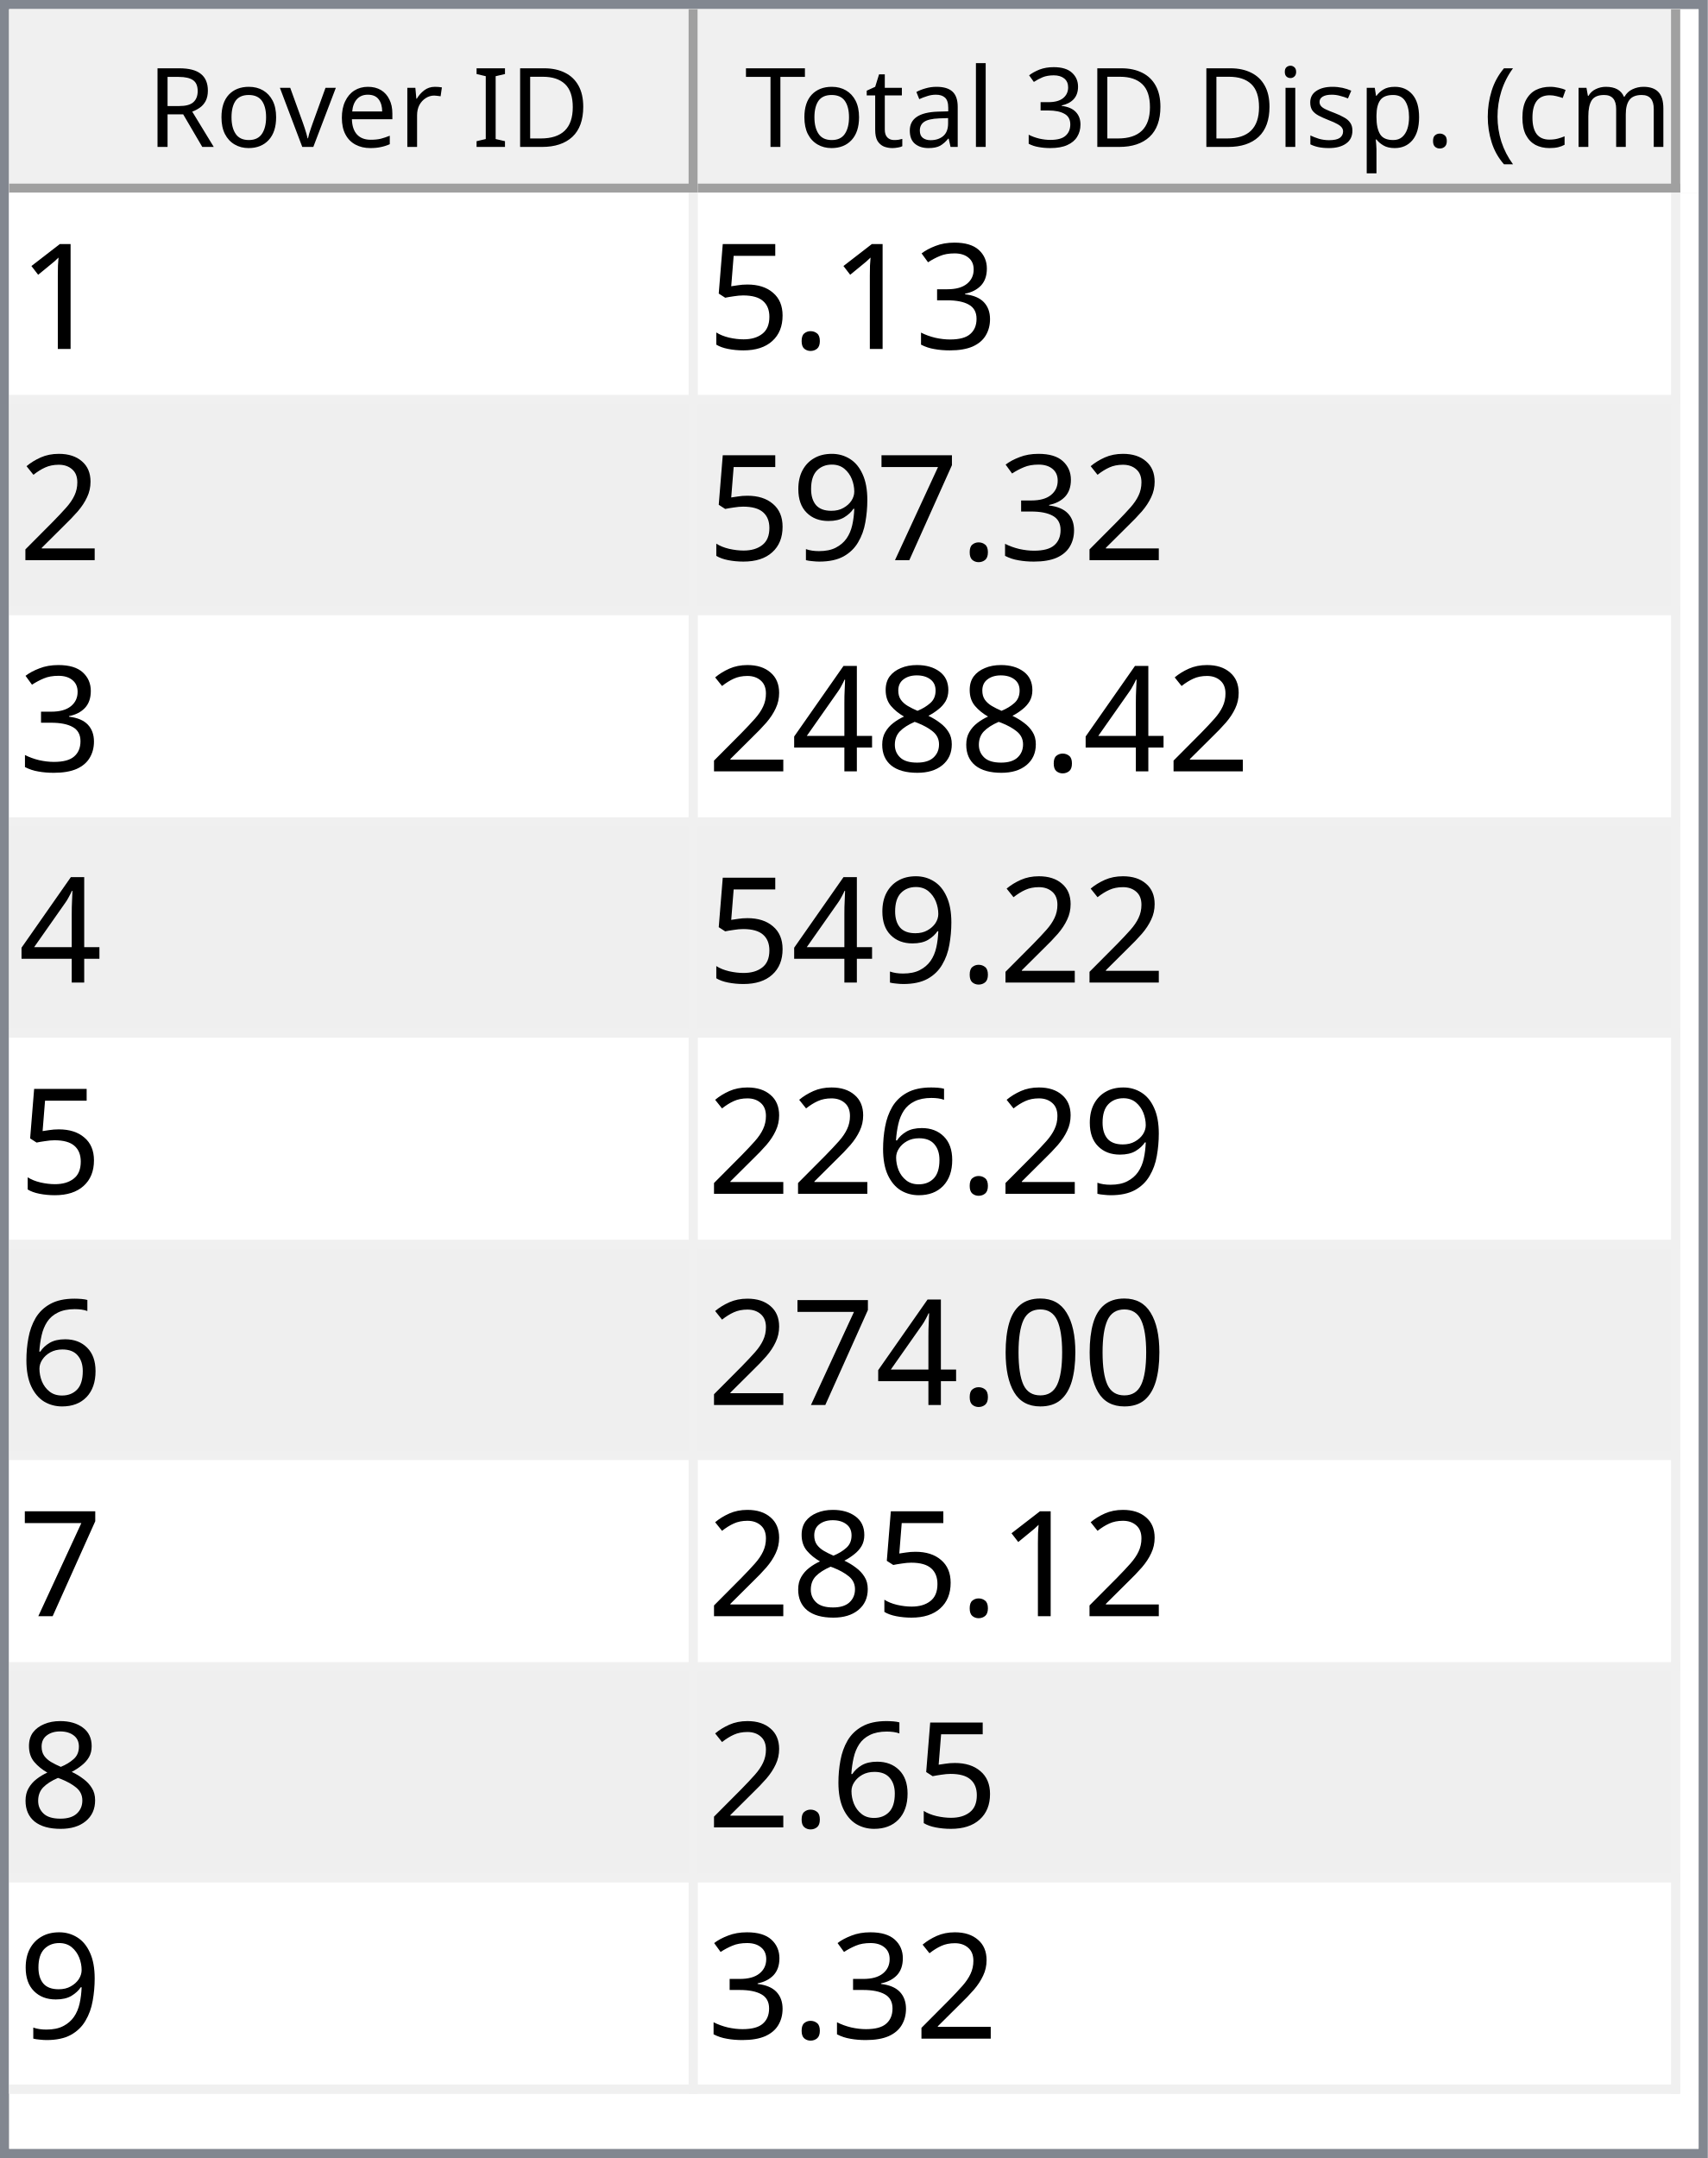
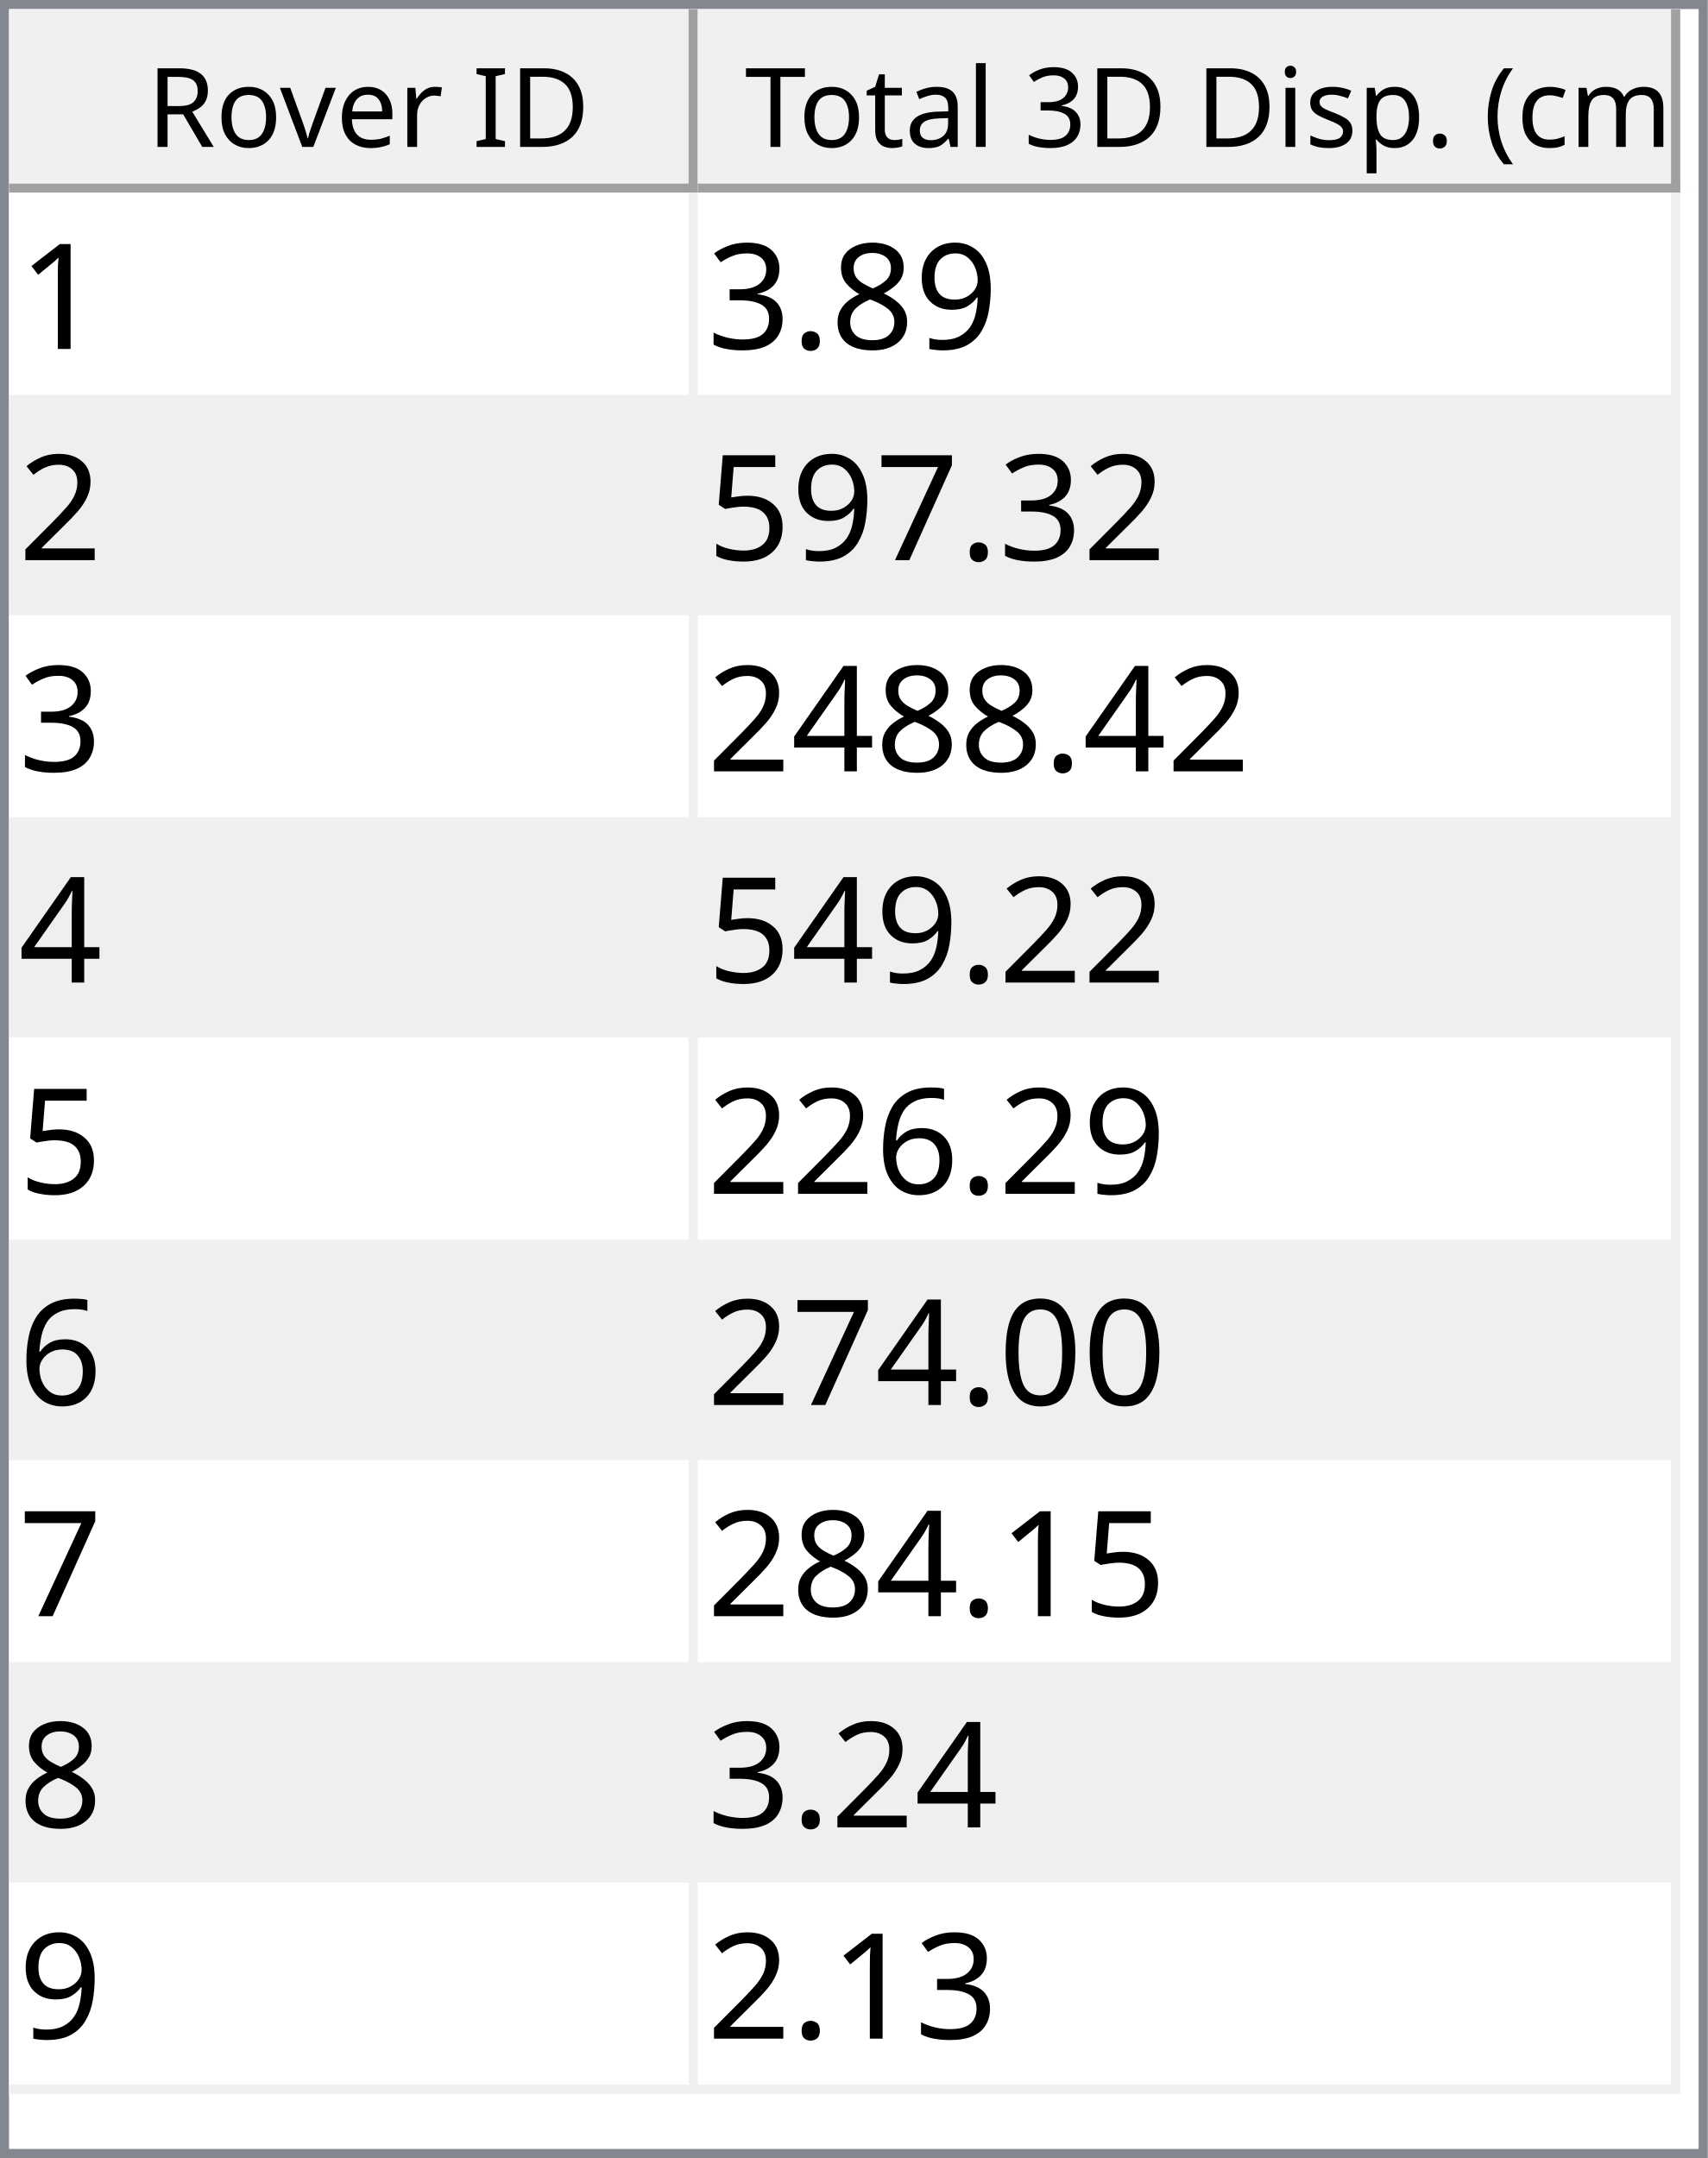
<svg xmlns="http://www.w3.org/2000/svg" style="fill-opacity:1; color-rendering:auto; color-interpolation:auto; text-rendering:auto; stroke:black; stroke-linecap:square; stroke-miterlimit:10; shape-rendering:auto; stroke-opacity:1; fill:black; stroke-dasharray:none; font-weight:normal; stroke-width:1; font-family:'Dialog'; font-style:normal; stroke-linejoin:miter; font-size:12px; stroke-dashoffset:0; image-rendering:auto;" width="186" height="235">
  <defs id="genericDefs" />
  <g>
    <defs id="defs1">
      <clipPath clipPathUnits="userSpaceOnUse" id="clipPath1">
        <path d="M0 0 L186 0 L186 235 L0 235 L0 0 Z" />
      </clipPath>
      <clipPath clipPathUnits="userSpaceOnUse" id="clipPath2">
        <path d="M0 0 L0 235 L186 235 L186 0 Z" />
      </clipPath>
      <clipPath clipPathUnits="userSpaceOnUse" id="clipPath3">
        <path d="M0 0 L0 20 L184 20 L184 0 Z" />
      </clipPath>
      <clipPath clipPathUnits="userSpaceOnUse" id="clipPath4">
        <path d="M0 0 L0 20 L75 20 L75 0 Z" />
      </clipPath>
      <clipPath clipPathUnits="userSpaceOnUse" id="clipPath5">
        <path d="M1 1 L1 19 L74 19 L74 1 Z" />
      </clipPath>
      <clipPath clipPathUnits="userSpaceOnUse" id="clipPath6">
        <path d="M0 0 L0 18 L73 18 L73 0 Z" />
      </clipPath>
      <clipPath clipPathUnits="userSpaceOnUse" id="clipPath7">
        <path d="M-0.5 -0.5 L-0.5 19.5 L74.5 19.5 L74.5 -0.5 Z" />
      </clipPath>
      <clipPath clipPathUnits="userSpaceOnUse" id="clipPath8">
        <path d="M0 0 L0 20 L107 20 L107 0 Z" />
      </clipPath>
      <clipPath clipPathUnits="userSpaceOnUse" id="clipPath9">
        <path d="M1 1 L1 19 L106 19 L106 1 Z" />
      </clipPath>
      <clipPath clipPathUnits="userSpaceOnUse" id="clipPath10">
        <path d="M0 0 L0 18 L105 18 L105 0 Z" />
      </clipPath>
      <clipPath clipPathUnits="userSpaceOnUse" id="clipPath11">
        <path d="M-0.5 -0.5 L-0.5 19.5 L106.5 19.5 L106.5 -0.5 Z" />
      </clipPath>
      <clipPath clipPathUnits="userSpaceOnUse" id="clipPath12">
        <path d="M0 0 L0 213 L184 213 L184 0 Z" />
      </clipPath>
      <clipPath clipPathUnits="userSpaceOnUse" id="clipPath13">
        <path d="M0 0 L0 207 L182 207 L182 0 Z" />
      </clipPath>
      <clipPath clipPathUnits="userSpaceOnUse" id="clipPath14">
        <path d="M-0.5 -0.5 L-0.5 206.5 L181.5 206.5 L181.5 -0.5 Z" />
      </clipPath>
      <clipPath clipPathUnits="userSpaceOnUse" id="clipPath15">
        <path d="M0 0 L0 22 L74 22 L74 0 Z" />
      </clipPath>
      <clipPath clipPathUnits="userSpaceOnUse" id="clipPath16">
        <path d="M0 0 L0 22 L106 22 L106 0 Z" />
      </clipPath>
      <font horiz-adv-x="64.551" id="font1">
        <font-face ascent="107.91" descent="25.098" units-per-em="100" style="font-style:normal; font-family:Segoe UI; font-weight:normal;" />
        <missing-glyph horiz-adv-x="64.551" d="M8.109 0 L8.109 68.266 L56.453 68.266 L56.453 0 L8.109 0 ZM15.328 7.234 L49.219 7.234 L49.219 61.031 L15.328 61.031 L15.328 7.234 Z" />
        <glyph unicode="D" horiz-adv-x="70.117" d="M9.188 0 L9.188 70.016 L28.516 70.016 Q65.531 70.016 65.531 35.891 Q65.531 19.672 55.25 9.836 Q44.969 0 27.734 0 L9.188 0 ZM17.391 62.594 L17.391 7.422 L27.828 7.422 Q41.609 7.422 49.273 14.797 Q56.938 22.172 56.938 35.688 Q56.938 62.594 28.328 62.594 L17.391 62.594 Z" />
        <glyph unicode="I" horiz-adv-x="26.611" d="M17.391 0 L9.188 0 L9.188 70.016 L17.391 70.016 L17.391 0 Z" />
        <glyph unicode=" " horiz-adv-x="27.393" d="" />
        <glyph unicode="r" horiz-adv-x="34.766" d="M34.188 41.891 Q32.078 43.5 28.125 43.5 Q23 43.5 19.555 38.672 Q16.109 33.844 16.109 25.484 L16.109 0 L8.109 0 L8.109 50 L16.109 50 L16.109 39.703 L16.312 39.703 Q18.016 44.969 21.531 47.922 Q25.047 50.875 29.391 50.875 Q32.516 50.875 34.188 50.203 L34.188 41.891 Z" />
        <glyph unicode="e" horiz-adv-x="52.295" d="M48.297 23 L12.984 23 Q13.188 14.656 17.484 10.109 Q21.781 5.562 29.297 5.562 Q37.75 5.562 44.828 11.141 L44.828 3.609 Q38.234 -1.172 27.391 -1.172 Q16.797 -1.172 10.742 5.641 Q4.688 12.453 4.688 24.812 Q4.688 36.469 11.305 43.82 Q17.922 51.172 27.734 51.172 Q37.547 51.172 42.922 44.828 Q48.297 38.484 48.297 27.203 L48.297 23 ZM40.094 29.781 Q40.047 36.719 36.75 40.578 Q33.453 44.438 27.594 44.438 Q21.922 44.438 17.969 40.383 Q14.016 36.328 13.094 29.781 L40.094 29.781 Z" />
        <glyph unicode="v" horiz-adv-x="47.9" d="M47.406 50 L27.484 0 L19.625 0 L0.688 50 L9.469 50 L22.172 13.672 Q23.578 9.672 23.922 6.688 L24.125 6.688 Q24.609 10.453 25.688 13.484 L38.969 50 L47.406 50 Z" />
        <glyph unicode="o" horiz-adv-x="58.594" d="M29 -1.172 Q17.922 -1.172 11.305 5.836 Q4.688 12.844 4.688 24.422 Q4.688 37.016 11.57 44.094 Q18.453 51.172 30.172 51.172 Q41.359 51.172 47.633 44.289 Q53.906 37.406 53.906 25.203 Q53.906 13.234 47.141 6.031 Q40.375 -1.172 29 -1.172 ZM29.594 44.438 Q21.875 44.438 17.383 39.188 Q12.891 33.938 12.891 24.703 Q12.891 15.828 17.43 10.695 Q21.969 5.562 29.594 5.562 Q37.359 5.562 41.531 10.594 Q45.703 15.625 45.703 24.906 Q45.703 34.281 41.531 39.359 Q37.359 44.438 29.594 44.438 Z" />
        <glyph unicode="R" horiz-adv-x="59.814" d="M59.375 0 L49.609 0 L37.891 19.625 Q36.281 22.359 34.766 24.289 Q33.25 26.219 31.664 27.438 Q30.078 28.656 28.25 29.219 Q26.422 29.781 24.125 29.781 L17.391 29.781 L17.391 0 L9.188 0 L9.188 70.016 L30.078 70.016 Q34.672 70.016 38.555 68.867 Q42.438 67.719 45.289 65.375 Q48.141 63.031 49.758 59.547 Q51.375 56.062 51.375 51.375 Q51.375 47.703 50.273 44.656 Q49.172 41.609 47.148 39.211 Q45.125 36.812 42.266 35.133 Q39.406 33.453 35.844 32.516 L35.844 32.328 Q37.594 31.547 38.891 30.547 Q40.188 29.547 41.359 28.18 Q42.531 26.812 43.68 25.078 Q44.828 23.344 46.234 21.047 L59.375 0 ZM17.391 62.594 L17.391 37.203 L28.516 37.203 Q31.594 37.203 34.203 38.133 Q36.812 39.062 38.719 40.797 Q40.625 42.531 41.703 45.047 Q42.781 47.562 42.781 50.688 Q42.781 56.297 39.141 59.445 Q35.5 62.594 28.609 62.594 L17.391 62.594 Z" />
        <glyph unicode=")" horiz-adv-x="30.176" d="M8.297 -15.922 L1.172 -15.922 Q16.406 2.344 16.406 26.812 Q16.406 51.469 1.078 70.016 L8.297 70.016 Q23.531 52.156 23.531 26.703 Q23.531 1.375 8.297 -15.922 Z" />
        <glyph unicode="m" horiz-adv-x="86.133" d="M79.109 0 L71.094 0 L71.094 28.719 Q71.094 37.016 68.531 40.727 Q65.969 44.438 59.906 44.438 Q54.781 44.438 51.195 39.75 Q47.609 35.062 47.609 28.516 L47.609 0 L39.594 0 L39.594 29.688 Q39.594 44.438 28.219 44.438 Q22.953 44.438 19.531 40.016 Q16.109 35.594 16.109 28.516 L16.109 0 L8.109 0 L8.109 50 L16.109 50 L16.109 42.094 L16.312 42.094 Q21.625 51.172 31.844 51.172 Q36.969 51.172 40.773 48.312 Q44.578 45.453 46 40.828 Q51.562 51.172 62.594 51.172 Q79.109 51.172 79.109 30.812 L79.109 0 Z" />
        <glyph unicode="c" horiz-adv-x="46.191" d="M42.188 2.297 Q36.422 -1.172 28.516 -1.172 Q17.828 -1.172 11.258 5.789 Q4.688 12.75 4.688 23.828 Q4.688 36.188 11.766 43.68 Q18.844 51.172 30.672 51.172 Q37.25 51.172 42.281 48.734 L42.281 40.531 Q36.719 44.438 30.375 44.438 Q22.703 44.438 17.797 38.945 Q12.891 33.453 12.891 24.516 Q12.891 15.719 17.508 10.641 Q22.125 5.562 29.891 5.562 Q36.422 5.562 42.188 9.906 L42.188 2.297 Z" />
        <glyph unicode="(" horiz-adv-x="30.176" d="M29.109 -15.922 L21.969 -15.922 Q6.844 1.375 6.844 26.703 Q6.844 52.156 21.969 70.016 L29.203 70.016 Q13.875 51.469 13.875 26.812 Q13.875 2.344 29.109 -15.922 Z" />
        <glyph unicode="." horiz-adv-x="21.68" d="M10.891 -1.078 Q8.641 -1.078 7.055 0.539 Q5.469 2.156 5.469 4.391 Q5.469 6.641 7.055 8.273 Q8.641 9.906 10.891 9.906 Q13.188 9.906 14.797 8.273 Q16.406 6.641 16.406 4.391 Q16.406 2.156 14.797 0.539 Q13.188 -1.078 10.891 -1.078 Z" />
        <glyph unicode="p" horiz-adv-x="58.789" d="M16.312 7.234 L16.109 7.234 L16.109 -23 L8.109 -23 L8.109 50 L16.109 50 L16.109 41.219 L16.312 41.219 Q22.219 51.172 33.594 51.172 Q43.266 51.172 48.688 44.461 Q54.109 37.75 54.109 26.469 Q54.109 13.922 48 6.375 Q41.891 -1.172 31.297 -1.172 Q21.578 -1.172 16.312 7.234 ZM16.109 27.391 L16.109 20.406 Q16.109 14.203 20.141 9.883 Q24.172 5.562 30.375 5.562 Q37.641 5.562 41.773 11.133 Q45.906 16.703 45.906 26.609 Q45.906 34.969 42.047 39.703 Q38.188 44.438 31.594 44.438 Q24.609 44.438 20.359 39.578 Q16.109 34.719 16.109 27.391 Z" />
        <glyph unicode="s" horiz-adv-x="42.432" d="M5.078 1.812 L5.078 10.406 Q11.625 5.562 19.484 5.562 Q30.031 5.562 30.031 12.594 Q30.031 14.594 29.125 15.992 Q28.219 17.391 26.68 18.461 Q25.141 19.531 23.07 20.383 Q21 21.234 18.609 22.172 Q15.281 23.484 12.766 24.828 Q10.25 26.172 8.57 27.859 Q6.891 29.547 6.031 31.695 Q5.172 33.844 5.172 36.719 Q5.172 40.234 6.789 42.945 Q8.406 45.656 11.086 47.484 Q13.766 49.312 17.211 50.242 Q20.656 51.172 24.312 51.172 Q30.812 51.172 35.938 48.922 L35.938 40.828 Q30.422 44.438 23.25 44.438 Q21 44.438 19.195 43.922 Q17.391 43.406 16.094 42.477 Q14.797 41.547 14.086 40.258 Q13.375 38.969 13.375 37.406 Q13.375 35.453 14.086 34.133 Q14.797 32.812 16.164 31.789 Q17.531 30.766 19.484 29.938 Q21.438 29.109 23.922 28.125 Q27.25 26.859 29.883 25.516 Q32.516 24.172 34.375 22.484 Q36.234 20.797 37.234 18.602 Q38.234 16.406 38.234 13.375 Q38.234 9.672 36.602 6.938 Q34.969 4.203 32.234 2.398 Q29.5 0.594 25.93 -0.289 Q22.359 -1.172 18.453 -1.172 Q10.75 -1.172 5.078 1.812 Z" />
        <glyph unicode="i" horiz-adv-x="24.219" d="M12.203 62.703 Q10.062 62.703 8.547 64.164 Q7.031 65.625 7.031 67.875 Q7.031 70.125 8.547 71.609 Q10.062 73.094 12.203 73.094 Q14.406 73.094 15.945 71.609 Q17.484 70.125 17.484 67.875 Q17.484 65.719 15.945 64.211 Q14.406 62.703 12.203 62.703 ZM16.109 0 L8.109 0 L8.109 50 L16.109 50 L16.109 0 Z" />
        <glyph unicode="3" horiz-adv-x="53.906" d="M46.531 19.828 Q46.531 15.094 44.75 11.211 Q42.969 7.328 39.719 4.57 Q36.469 1.812 31.93 0.297 Q27.391 -1.219 21.922 -1.219 Q11.922 -1.219 6 2.594 L6 11.188 Q13.094 5.609 22.219 5.609 Q25.875 5.609 28.828 6.539 Q31.781 7.469 33.906 9.227 Q36.031 10.984 37.18 13.477 Q38.328 15.969 38.328 19.094 Q38.328 32.812 18.797 32.812 L12.984 32.812 L12.984 39.594 L18.5 39.594 Q35.797 39.594 35.797 52.484 Q35.797 64.406 22.609 64.406 Q15.188 64.406 8.688 59.422 L8.688 67.188 Q15.375 71.188 24.609 71.188 Q29 71.188 32.57 69.969 Q36.141 68.75 38.68 66.555 Q41.219 64.359 42.609 61.281 Q44 58.203 44 54.5 Q44 40.672 30.031 36.719 L30.031 36.531 Q33.594 36.141 36.625 34.797 Q39.656 33.453 41.852 31.305 Q44.047 29.156 45.289 26.25 Q46.531 23.344 46.531 19.828 Z" />
        <glyph unicode="l" horiz-adv-x="24.219" d="M16.109 0 L8.109 0 L8.109 74.031 L16.109 74.031 L16.109 0 Z" />
        <glyph unicode="a" horiz-adv-x="50.879" d="M43.891 0 L35.891 0 L35.891 7.812 L35.688 7.812 Q30.469 -1.172 20.312 -1.172 Q12.844 -1.172 8.617 2.781 Q4.391 6.734 4.391 13.281 Q4.391 27.297 20.906 29.594 L35.891 31.688 Q35.891 44.438 25.594 44.438 Q16.547 44.438 9.281 38.281 L9.281 46.484 Q16.656 51.172 26.266 51.172 Q43.891 51.172 43.891 32.516 L43.891 0 ZM35.891 25.297 L23.828 23.641 Q18.266 22.859 15.43 20.875 Q12.594 18.891 12.594 13.875 Q12.594 10.203 15.211 7.883 Q17.828 5.562 22.172 5.562 Q28.125 5.562 32.008 9.742 Q35.891 13.922 35.891 20.312 L35.891 25.297 Z" />
        <glyph unicode="t" horiz-adv-x="33.887" d="M31.297 0.484 Q28.469 -1.078 23.828 -1.078 Q10.688 -1.078 10.688 13.578 L10.688 43.172 L2.094 43.172 L2.094 50 L10.688 50 L10.688 62.203 L18.703 64.797 L18.703 50 L31.297 50 L31.297 43.172 L18.703 43.172 L18.703 14.984 Q18.703 9.969 20.414 7.82 Q22.125 5.672 26.078 5.672 Q29.109 5.672 31.297 7.328 L31.297 0.484 Z" />
        <glyph unicode="T" horiz-adv-x="52.393" d="M50.594 62.594 L30.375 62.594 L30.375 0 L22.172 0 L22.172 62.594 L2 62.594 L2 70.016 L50.594 70.016 L50.594 62.594 Z" />
      </font>
      <font horiz-adv-x="75.0" id="font2">
        <font-face ascent="100.537" descent="21.973" units-per-em="100" style="font-style:normal; font-family:sans-serif; font-weight:normal;" />
        <missing-glyph horiz-adv-x="75.0" d="M12.5 0 L12.5 62.5 L62.5 62.5 L62.5 0 L12.5 0 ZM14.062 1.562 L60.938 1.562 L60.938 60.938 L14.062 60.938 L14.062 1.562 Z" />
        <glyph unicode="1" horiz-adv-x="55.615" d="M37.25 0 L28.469 0 L28.469 56 Q25.297 52.984 20.141 49.953 Q14.984 46.922 10.891 45.406 L10.891 53.906 Q18.266 57.375 23.781 62.305 Q29.297 67.234 31.594 71.875 L37.25 71.875 L37.25 0 Z" />
+         <glyph unicode="9" horiz-adv-x="55.615" d="M5.469 16.547 L13.922 17.328 Q14.984 11.375 18.016 8.688 Q21.047 6 25.781 6 Q29.828 6 32.883 7.859 Q35.938 9.719 37.891 12.82 Q39.844 15.922 41.164 21.195 Q42.484 26.469 42.484 31.938 Q42.484 32.516 42.438 33.688 Q39.797 29.5 35.234 26.883 Q30.672 24.266 25.344 24.266 Q16.453 24.266 10.305 30.711 Q4.156 37.156 4.156 47.703 Q4.156 58.594 10.578 65.234 Q17 71.875 26.656 71.875 Q33.641 71.875 39.43 68.117 Q45.219 64.359 48.219 57.398 Q51.219 50.438 51.219 37.25 Q51.219 23.531 48.242 15.406 Q45.266 7.281 39.383 3.031 Q33.5 -1.219 25.594 -1.219 Q17.188 -1.219 11.867 3.445 Q6.547 8.109 5.469 16.547 ZM41.453 48.141 Q41.453 55.719 37.43 60.156 Q33.406 64.594 27.734 64.594 Q21.875 64.594 17.531 59.812 Q13.188 55.031 13.188 47.406 Q13.188 40.578 17.312 36.305 Q21.438 32.031 27.484 32.031 Q33.594 32.031 37.523 36.305 Q41.453 40.578 41.453 48.141 Z" />
+         <glyph unicode="8" horiz-adv-x="55.615" d="M17.672 38.812 Q12.203 40.828 9.57 44.539 Q6.938 48.25 6.938 53.422 Q6.938 61.234 12.555 66.555 Q18.172 71.875 27.484 71.875 Q36.859 71.875 42.578 66.43 Q48.297 60.984 48.297 53.172 Q48.297 48.188 45.68 44.508 Q43.062 40.828 37.75 38.812 Q44.344 36.672 47.781 31.883 Q51.219 27.094 51.219 20.453 Q51.219 11.281 44.727 5.031 Q38.234 -1.219 27.641 -1.219 Q17.047 -1.219 10.547 5.055 Q4.047 11.328 4.047 20.703 Q4.047 27.688 7.594 32.398 Q11.141 37.109 17.672 38.812 ZM15.922 53.719 Q15.922 48.641 19.195 45.414 Q22.469 42.188 27.688 42.188 Q32.766 42.188 36.016 45.383 Q39.266 48.578 39.266 53.219 Q39.266 58.062 35.914 61.359 Q32.562 64.656 27.594 64.656 Q22.562 64.656 19.242 61.43 Q15.922 58.203 15.922 53.719 ZM13.094 20.656 Q13.094 16.891 14.875 13.375 Q16.656 9.859 20.172 7.93 Q23.688 6 27.734 6 Q34.031 6 38.133 10.055 Q42.234 14.109 42.234 20.359 Q42.234 26.703 38.016 30.859 Q33.797 35.016 27.438 35.016 Q21.234 35.016 17.164 30.914 Q13.094 26.812 13.094 20.656 Z" />
+         <glyph unicode="." horiz-adv-x="27.783" d="M9.078 0 L9.078 10.016 L19.094 10.016 L19.094 0 L9.078 0 Z" />
        <glyph unicode="3" horiz-adv-x="55.615" d="M4.203 18.891 L12.984 20.062 Q14.5 12.594 18.141 9.297 Q21.781 6 27 6 Q33.203 6 37.477 10.297 Q41.75 14.594 41.75 20.953 Q41.75 27 37.797 30.93 Q33.844 34.859 27.734 34.859 Q25.25 34.859 21.531 33.891 L22.516 41.609 Q23.391 41.5 23.922 41.5 Q29.547 41.5 34.039 44.43 Q38.531 47.359 38.531 53.469 Q38.531 58.297 35.258 61.477 Q31.984 64.656 26.812 64.656 Q21.688 64.656 18.266 61.43 Q14.844 58.203 13.875 51.766 L5.078 53.328 Q6.688 62.156 12.398 67.016 Q18.109 71.875 26.609 71.875 Q32.469 71.875 37.398 69.359 Q42.328 66.844 44.945 62.5 Q47.562 58.156 47.562 53.266 Q47.562 48.641 45.07 44.828 Q42.578 41.016 37.703 38.766 Q44.047 37.312 47.562 32.695 Q51.078 28.078 51.078 21.141 Q51.078 11.766 44.242 5.25 Q37.406 -1.266 26.953 -1.266 Q17.531 -1.266 11.305 4.352 Q5.078 9.969 4.203 18.891 Z" />
-         <glyph unicode="." horiz-adv-x="27.783" d="M9.078 0 L9.078 10.016 L19.094 10.016 L19.094 0 L9.078 0 Z" />
-         <glyph unicode="5" horiz-adv-x="55.615" d="M4.156 18.75 L13.375 19.531 Q14.406 12.797 18.141 9.398 Q21.875 6 27.156 6 Q33.5 6 37.891 10.789 Q42.281 15.578 42.281 23.484 Q42.281 31 38.062 35.352 Q33.844 39.703 27 39.703 Q22.75 39.703 19.336 37.773 Q15.922 35.844 13.969 32.766 L5.719 33.844 L12.641 70.609 L48.25 70.609 L48.25 62.203 L19.672 62.203 L15.828 42.969 Q22.266 47.469 29.344 47.469 Q38.719 47.469 45.164 40.969 Q51.609 34.469 51.609 24.266 Q51.609 14.547 45.953 7.469 Q39.062 -1.219 27.156 -1.219 Q17.391 -1.219 11.211 4.25 Q5.031 9.719 4.156 18.75 Z" />
        <glyph unicode="2" horiz-adv-x="55.615" d="M50.344 8.453 L50.344 0 L3.031 0 Q2.938 3.172 4.047 6.109 Q5.859 10.938 9.836 15.625 Q13.812 20.312 21.344 26.469 Q33.016 36.031 37.117 41.625 Q41.219 47.219 41.219 52.203 Q41.219 57.422 37.477 61.008 Q33.734 64.594 27.734 64.594 Q21.391 64.594 17.578 60.789 Q13.766 56.984 13.719 50.25 L4.688 51.172 Q5.609 61.281 11.664 66.578 Q17.719 71.875 27.938 71.875 Q38.234 71.875 44.242 66.164 Q50.25 60.453 50.25 52 Q50.25 47.703 48.492 43.555 Q46.734 39.406 42.656 34.812 Q38.578 30.219 29.109 22.219 Q21.188 15.578 18.945 13.211 Q16.703 10.844 15.234 8.453 L50.344 8.453 Z" />
        <glyph unicode="7" horiz-adv-x="55.615" d="M4.734 62.203 L4.734 70.656 L51.078 70.656 L51.078 63.812 Q44.234 56.547 37.523 44.484 Q30.812 32.422 27.156 19.672 Q24.516 10.688 23.781 0 L14.75 0 Q14.891 8.453 18.062 20.414 Q21.234 32.375 27.172 43.484 Q33.109 54.594 39.797 62.203 L4.734 62.203 Z" />
-         <glyph unicode="9" horiz-adv-x="55.615" d="M5.469 16.547 L13.922 17.328 Q14.984 11.375 18.016 8.688 Q21.047 6 25.781 6 Q29.828 6 32.883 7.859 Q35.938 9.719 37.891 12.82 Q39.844 15.922 41.164 21.195 Q42.484 26.469 42.484 31.938 Q42.484 32.516 42.438 33.688 Q39.797 29.5 35.234 26.883 Q30.672 24.266 25.344 24.266 Q16.453 24.266 10.305 30.711 Q4.156 37.156 4.156 47.703 Q4.156 58.594 10.578 65.234 Q17 71.875 26.656 71.875 Q33.641 71.875 39.43 68.117 Q45.219 64.359 48.219 57.398 Q51.219 50.438 51.219 37.25 Q51.219 23.531 48.242 15.406 Q45.266 7.281 39.383 3.031 Q33.5 -1.219 25.594 -1.219 Q17.188 -1.219 11.867 3.445 Q6.547 8.109 5.469 16.547 ZM41.453 48.141 Q41.453 55.719 37.43 60.156 Q33.406 64.594 27.734 64.594 Q21.875 64.594 17.531 59.812 Q13.188 55.031 13.188 47.406 Q13.188 40.578 17.312 36.305 Q21.438 32.031 27.484 32.031 Q33.594 32.031 37.523 36.305 Q41.453 40.578 41.453 48.141 Z" />
-         <glyph unicode="8" horiz-adv-x="55.615" d="M17.672 38.812 Q12.203 40.828 9.57 44.539 Q6.938 48.25 6.938 53.422 Q6.938 61.234 12.555 66.555 Q18.172 71.875 27.484 71.875 Q36.859 71.875 42.578 66.43 Q48.297 60.984 48.297 53.172 Q48.297 48.188 45.68 44.508 Q43.062 40.828 37.75 38.812 Q44.344 36.672 47.781 31.883 Q51.219 27.094 51.219 20.453 Q51.219 11.281 44.727 5.031 Q38.234 -1.219 27.641 -1.219 Q17.047 -1.219 10.547 5.055 Q4.047 11.328 4.047 20.703 Q4.047 27.688 7.594 32.398 Q11.141 37.109 17.672 38.812 ZM15.922 53.719 Q15.922 48.641 19.195 45.414 Q22.469 42.188 27.688 42.188 Q32.766 42.188 36.016 45.383 Q39.266 48.578 39.266 53.219 Q39.266 58.062 35.914 61.359 Q32.562 64.656 27.594 64.656 Q22.562 64.656 19.242 61.43 Q15.922 58.203 15.922 53.719 ZM13.094 20.656 Q13.094 16.891 14.875 13.375 Q16.656 9.859 20.172 7.93 Q23.688 6 27.734 6 Q34.031 6 38.133 10.055 Q42.234 14.109 42.234 20.359 Q42.234 26.703 38.016 30.859 Q33.797 35.016 27.438 35.016 Q21.234 35.016 17.164 30.914 Q13.094 26.812 13.094 20.656 Z" />
+         <glyph unicode="5" horiz-adv-x="55.615" d="M4.156 18.75 L13.375 19.531 Q14.406 12.797 18.141 9.398 Q21.875 6 27.156 6 Q33.5 6 37.891 10.789 Q42.281 15.578 42.281 23.484 Q42.281 31 38.062 35.352 Q33.844 39.703 27 39.703 Q22.75 39.703 19.336 37.773 Q15.922 35.844 13.969 32.766 L5.719 33.844 L12.641 70.609 L48.25 70.609 L48.25 62.203 L19.672 62.203 L15.828 42.969 Q22.266 47.469 29.344 47.469 Q38.719 47.469 45.164 40.969 Q51.609 34.469 51.609 24.266 Q51.609 14.547 45.953 7.469 Q39.062 -1.219 27.156 -1.219 Q17.391 -1.219 11.211 4.25 Q5.031 9.719 4.156 18.75 Z" />
        <glyph unicode="4" horiz-adv-x="55.615" d="M32.328 0 L32.328 17.141 L1.266 17.141 L1.266 25.203 L33.938 71.578 L41.109 71.578 L41.109 25.203 L50.781 25.203 L50.781 17.141 L41.109 17.141 L41.109 0 L32.328 0 ZM32.328 25.203 L32.328 57.469 L9.906 25.203 L32.328 25.203 Z" />
        <glyph unicode="6" horiz-adv-x="55.615" d="M49.75 54.047 L41.016 53.375 Q39.844 58.547 37.703 60.891 Q34.125 64.656 28.906 64.656 Q24.703 64.656 21.531 62.312 Q17.391 59.281 14.992 53.469 Q12.594 47.656 12.5 36.922 Q15.672 41.75 20.266 44.094 Q24.859 46.438 29.891 46.438 Q38.672 46.438 44.852 39.969 Q51.031 33.5 51.031 23.25 Q51.031 16.5 48.125 10.719 Q45.219 4.938 40.141 1.859 Q35.062 -1.219 28.609 -1.219 Q17.625 -1.219 10.695 6.859 Q3.766 14.938 3.766 33.5 Q3.766 54.25 11.422 63.672 Q18.109 71.875 29.438 71.875 Q37.891 71.875 43.289 67.141 Q48.688 62.406 49.75 54.047 ZM13.875 23.188 Q13.875 18.656 15.797 14.508 Q17.719 10.359 21.188 8.18 Q24.656 6 28.469 6 Q34.031 6 38.039 10.492 Q42.047 14.984 42.047 22.703 Q42.047 30.125 38.086 34.398 Q34.125 38.672 28.125 38.672 Q22.172 38.672 18.023 34.398 Q13.875 30.125 13.875 23.188 Z" />
        <glyph unicode="0" horiz-adv-x="55.615" d="M4.156 35.297 Q4.156 48 6.766 55.742 Q9.375 63.484 14.523 67.68 Q19.672 71.875 27.484 71.875 Q33.25 71.875 37.594 69.555 Q41.938 67.234 44.773 62.867 Q47.609 58.5 49.219 52.227 Q50.828 45.953 50.828 35.297 Q50.828 22.703 48.242 14.969 Q45.656 7.234 40.508 3.008 Q35.359 -1.219 27.484 -1.219 Q17.141 -1.219 11.234 6.203 Q4.156 15.141 4.156 35.297 ZM13.188 35.297 Q13.188 17.672 17.312 11.836 Q21.438 6 27.484 6 Q33.547 6 37.672 11.859 Q41.797 17.719 41.797 35.297 Q41.797 52.984 37.672 58.789 Q33.547 64.594 27.391 64.594 Q21.344 64.594 17.719 59.469 Q13.188 52.938 13.188 35.297 Z" />
      </font>
    </defs>
    <g style="fill:white; stroke:white;">
      <rect x="0" y="0" width="186" style="clip-path:url(#clipPath1); stroke:none;" height="235" />
    </g>
    <g style="fill:white; text-rendering:optimizeSpeed; color-rendering:optimizeSpeed; image-rendering:optimizeSpeed; shape-rendering:crispEdges; stroke:white; color-interpolation:sRGB;">
      <rect x="0" width="186" height="235" y="0" style="stroke:none;" />
      <path style="stroke:none;" d="M0 235 L186 235 L186 0 L0 0 Z" />
    </g>
    <g style="fill:rgb(240,240,240); font-family:'Segoe UI'; stroke:rgb(240,240,240);">
      <rect x="0" y="0" width="186" style="clip-path:url(#clipPath2); stroke:none;" height="235" />
    </g>
    <g style="fill:rgb(130,135,144); font-family:'Segoe UI'; stroke:rgb(130,135,144);">
      <path d="M0 0 L186 0 L186 235 L0 235 L0 0 ZM1 1 L185 1 L185 234 L1 234 L1 1 Z" style="fill-rule:evenodd; clip-path:url(#clipPath2); stroke:none;" />
    </g>
    <g style="fill:white; font-family:'Segoe UI'; stroke:white;" transform="translate(1,1)">
      <rect x="0" y="0" width="184" style="clip-path:url(#clipPath3); stroke:none;" height="20" />
    </g>
    <g style="fill:rgb(240,240,240); font-family:'Segoe UI'; stroke:rgb(240,240,240);" transform="translate(1,1)">
      <rect x="0" y="0" width="75" style="clip-path:url(#clipPath4); stroke:none;" height="20" />
    </g>
    <g style="font-family:'Segoe UI';" transform="translate(2,2)">
      <text x="14" xml:space="preserve" y="14" style="clip-path:url(#clipPath6); stroke:none;">Rover ID</text>
    </g>
    <g style="fill:rgb(160,160,160); font-family:'Segoe UI'; stroke:rgb(160,160,160); stroke-linejoin:bevel;" transform="translate(1.5,1.5)">
      <line x1="74" x2="74" y1="0" style="fill:none; clip-path:url(#clipPath7);" y2="19" />
    </g>
    <g style="fill:rgb(160,160,160); font-family:'Segoe UI'; stroke:rgb(160,160,160); stroke-linejoin:bevel;" transform="matrix(1,0,0,1,1,1) translate(0.5,0.5)">
      <line x1="0" x2="74" y1="19" style="fill:none; clip-path:url(#clipPath7);" y2="19" />
    </g>
    <g style="fill:rgb(240,240,240); font-family:'Segoe UI'; stroke:rgb(240,240,240);" transform="translate(76,1)">
      <rect x="0" y="0" width="107" style="clip-path:url(#clipPath8); stroke:none;" height="20" />
    </g>
    <g style="font-family:'Segoe UI';" transform="translate(77,2)">
      <text x="1" xml:space="preserve" y="14" style="clip-path:url(#clipPath10); stroke:none;"> Total 3D Disp. (cm)</text>
    </g>
    <g style="fill:rgb(160,160,160); font-family:'Segoe UI'; stroke:rgb(160,160,160); stroke-linejoin:bevel;" transform="translate(76.5,1.5)">
      <line x1="106" x2="106" y1="0" style="fill:none; clip-path:url(#clipPath11);" y2="19" />
    </g>
    <g style="fill:rgb(160,160,160); font-family:'Segoe UI'; stroke:rgb(160,160,160); stroke-linejoin:bevel;" transform="matrix(1,0,0,1,76,1) translate(0.5,0.5)">
      <line x1="0" x2="106" y1="19" style="fill:none; clip-path:url(#clipPath11);" y2="19" />
    </g>
    <g style="fill:white; font-family:'Segoe UI'; stroke:white;" transform="translate(1,21)">
      <rect x="0" y="0" width="184" style="clip-path:url(#clipPath12); stroke:none;" height="213" />
    </g>
    <g style="fill:rgb(240,240,240); font-size:16px; font-family:sans-serif; stroke:rgb(240,240,240);" transform="translate(1,21)">
      <rect x="0" y="0" width="182" style="clip-path:url(#clipPath13); stroke:none;" height="207" />
      <line transform="translate(0.5,0.5)" x1="0" x2="181" y1="22" style="clip-path:url(#clipPath14); fill:none; stroke-linejoin:bevel;" y2="22" />
    </g>
    <g transform="matrix(1,0,0,1,1,21) translate(0.5,0.5)" style="fill:rgb(240,240,240); font-size:16px; font-family:sans-serif; stroke:rgb(240,240,240); stroke-linejoin:bevel;">
      <line x1="0" x2="181" y1="45" style="fill:none; clip-path:url(#clipPath14);" y2="45" />
    </g>
    <g transform="matrix(1,0,0,1,1,21) translate(0.5,0.5)" style="fill:rgb(240,240,240); font-size:16px; font-family:sans-serif; stroke:rgb(240,240,240); stroke-linejoin:bevel;">
      <line x1="0" x2="181" y1="68" style="fill:none; clip-path:url(#clipPath14);" y2="68" />
    </g>
    <g transform="matrix(1,0,0,1,1,21) translate(0.5,0.5)" style="fill:rgb(240,240,240); font-size:16px; font-family:sans-serif; stroke:rgb(240,240,240); stroke-linejoin:bevel;">
      <line x1="0" x2="181" y1="91" style="fill:none; clip-path:url(#clipPath14);" y2="91" />
    </g>
    <g transform="matrix(1,0,0,1,1,21) translate(0.5,0.5)" style="fill:rgb(240,240,240); font-size:16px; font-family:sans-serif; stroke:rgb(240,240,240); stroke-linejoin:bevel;">
      <line x1="0" x2="181" y1="114" style="fill:none; clip-path:url(#clipPath14);" y2="114" />
    </g>
    <g transform="matrix(1,0,0,1,1,21) translate(0.5,0.5)" style="fill:rgb(240,240,240); font-size:16px; font-family:sans-serif; stroke:rgb(240,240,240); stroke-linejoin:bevel;">
      <line x1="0" x2="181" y1="137" style="fill:none; clip-path:url(#clipPath14);" y2="137" />
    </g>
    <g transform="matrix(1,0,0,1,1,21) translate(0.5,0.5)" style="fill:rgb(240,240,240); font-size:16px; font-family:sans-serif; stroke:rgb(240,240,240); stroke-linejoin:bevel;">
      <line x1="0" x2="181" y1="160" style="fill:none; clip-path:url(#clipPath14);" y2="160" />
    </g>
    <g transform="matrix(1,0,0,1,1,21) translate(0.5,0.5)" style="fill:rgb(240,240,240); font-size:16px; font-family:sans-serif; stroke:rgb(240,240,240); stroke-linejoin:bevel;">
      <line x1="0" x2="181" y1="183" style="fill:none; clip-path:url(#clipPath14);" y2="183" />
    </g>
    <g transform="matrix(1,0,0,1,1,21) translate(0.5,0.5)" style="fill:rgb(240,240,240); font-size:16px; font-family:sans-serif; stroke:rgb(240,240,240); stroke-linejoin:bevel;">
      <line x1="0" x2="181" y1="206" style="fill:none; clip-path:url(#clipPath14);" y2="206" />
    </g>
    <g transform="matrix(1,0,0,1,1,21) translate(0.5,0.5)" style="fill:rgb(240,240,240); font-size:16px; font-family:sans-serif; stroke:rgb(240,240,240); stroke-linejoin:bevel;">
      <line x1="74" x2="74" y1="0" style="fill:none; clip-path:url(#clipPath14);" y2="206" />
    </g>
    <g transform="matrix(1,0,0,1,1,21) translate(0.5,0.5)" style="fill:rgb(240,240,240); font-size:16px; font-family:sans-serif; stroke:rgb(240,240,240); stroke-linejoin:bevel;">
      <line x1="181" x2="181" y1="0" style="fill:none; clip-path:url(#clipPath14);" y2="206" />
    </g>
    <g style="fill:white; font-size:16px; font-family:sans-serif; stroke:white;" transform="matrix(1,0,0,1,1,21)">
      <rect x="0" y="0" width="74" style="clip-path:url(#clipPath15); stroke:none;" height="22" />
      <text x="1" y="17" style="fill:black; clip-path:url(#clipPath15); stroke:none;" xml:space="preserve">1</text>
    </g>
    <g style="fill:white; font-size:16px; font-family:sans-serif; stroke:white;" transform="matrix(1,0,0,1,1,21) translate(75,0)">
      <rect x="0" y="0" width="106" style="clip-path:url(#clipPath16); stroke:none;" height="22" />
-       <text x="1" y="17" style="fill:black; clip-path:url(#clipPath16); stroke:none;" xml:space="preserve">5.13</text>
+       <text x="1" y="17" style="fill:black; clip-path:url(#clipPath16); stroke:none;" xml:space="preserve">3.89</text>
    </g>
    <g style="fill:rgb(239,239,239); font-size:16px; font-family:sans-serif; stroke:rgb(239,239,239);" transform="matrix(1,0,0,1,1,21) translate(0,23)">
      <rect x="0" y="0" width="74" style="clip-path:url(#clipPath15); stroke:none;" height="22" />
      <text x="1" y="17" style="fill:black; clip-path:url(#clipPath15); stroke:none;" xml:space="preserve">2</text>
    </g>
    <g style="fill:rgb(239,239,239); font-size:16px; font-family:sans-serif; stroke:rgb(239,239,239);" transform="matrix(1,0,0,1,1,21) translate(75,23)">
      <rect x="0" y="0" width="106" style="clip-path:url(#clipPath16); stroke:none;" height="22" />
      <text x="1" y="17" style="fill:black; clip-path:url(#clipPath16); stroke:none;" xml:space="preserve">597.32</text>
    </g>
    <g style="fill:white; font-size:16px; font-family:sans-serif; stroke:white;" transform="matrix(1,0,0,1,1,21) translate(0,46)">
      <rect x="0" y="0" width="74" style="clip-path:url(#clipPath15); stroke:none;" height="22" />
      <text x="1" y="17" style="fill:black; clip-path:url(#clipPath15); stroke:none;" xml:space="preserve">3</text>
    </g>
    <g style="fill:white; font-size:16px; font-family:sans-serif; stroke:white;" transform="matrix(1,0,0,1,1,21) translate(75,46)">
      <rect x="0" y="0" width="106" style="clip-path:url(#clipPath16); stroke:none;" height="22" />
      <text x="1" y="17" style="fill:black; clip-path:url(#clipPath16); stroke:none;" xml:space="preserve">2488.42</text>
    </g>
    <g style="fill:rgb(239,239,239); font-size:16px; font-family:sans-serif; stroke:rgb(239,239,239);" transform="matrix(1,0,0,1,1,21) translate(0,69)">
      <rect x="0" y="0" width="74" style="clip-path:url(#clipPath15); stroke:none;" height="22" />
      <text x="1" y="17" style="fill:black; clip-path:url(#clipPath15); stroke:none;" xml:space="preserve">4</text>
    </g>
    <g style="fill:rgb(239,239,239); font-size:16px; font-family:sans-serif; stroke:rgb(239,239,239);" transform="matrix(1,0,0,1,1,21) translate(75,69)">
      <rect x="0" y="0" width="106" style="clip-path:url(#clipPath16); stroke:none;" height="22" />
      <text x="1" y="17" style="fill:black; clip-path:url(#clipPath16); stroke:none;" xml:space="preserve">549.22</text>
    </g>
    <g style="fill:white; font-size:16px; font-family:sans-serif; stroke:white;" transform="matrix(1,0,0,1,1,21) translate(0,92)">
      <rect x="0" y="0" width="74" style="clip-path:url(#clipPath15); stroke:none;" height="22" />
      <text x="1" y="17" style="fill:black; clip-path:url(#clipPath15); stroke:none;" xml:space="preserve">5</text>
    </g>
    <g style="fill:white; font-size:16px; font-family:sans-serif; stroke:white;" transform="matrix(1,0,0,1,1,21) translate(75,92)">
      <rect x="0" y="0" width="106" style="clip-path:url(#clipPath16); stroke:none;" height="22" />
      <text x="1" y="17" style="fill:black; clip-path:url(#clipPath16); stroke:none;" xml:space="preserve">226.29</text>
    </g>
    <g style="fill:rgb(239,239,239); font-size:16px; font-family:sans-serif; stroke:rgb(239,239,239);" transform="matrix(1,0,0,1,1,21) translate(0,115)">
      <rect x="0" y="0" width="74" style="clip-path:url(#clipPath15); stroke:none;" height="22" />
      <text x="1" y="17" style="fill:black; clip-path:url(#clipPath15); stroke:none;" xml:space="preserve">6</text>
    </g>
    <g style="fill:rgb(239,239,239); font-size:16px; font-family:sans-serif; stroke:rgb(239,239,239);" transform="matrix(1,0,0,1,1,21) translate(75,115)">
      <rect x="0" y="0" width="106" style="clip-path:url(#clipPath16); stroke:none;" height="22" />
      <text x="1" y="17" style="fill:black; clip-path:url(#clipPath16); stroke:none;" xml:space="preserve">274.00</text>
    </g>
    <g style="fill:white; font-size:16px; font-family:sans-serif; stroke:white;" transform="matrix(1,0,0,1,1,21) translate(0,138)">
      <rect x="0" y="0" width="74" style="clip-path:url(#clipPath15); stroke:none;" height="22" />
      <text x="1" y="17" style="fill:black; clip-path:url(#clipPath15); stroke:none;" xml:space="preserve">7</text>
    </g>
    <g style="fill:white; font-size:16px; font-family:sans-serif; stroke:white;" transform="matrix(1,0,0,1,1,21) translate(75,138)">
      <rect x="0" y="0" width="106" style="clip-path:url(#clipPath16); stroke:none;" height="22" />
-       <text x="1" y="17" style="fill:black; clip-path:url(#clipPath16); stroke:none;" xml:space="preserve">285.12</text>
+       <text x="1" y="17" style="fill:black; clip-path:url(#clipPath16); stroke:none;" xml:space="preserve">284.15</text>
    </g>
    <g style="fill:rgb(239,239,239); font-size:16px; font-family:sans-serif; stroke:rgb(239,239,239);" transform="matrix(1,0,0,1,1,21) translate(0,161)">
      <rect x="0" y="0" width="74" style="clip-path:url(#clipPath15); stroke:none;" height="22" />
      <text x="1" y="17" style="fill:black; clip-path:url(#clipPath15); stroke:none;" xml:space="preserve">8</text>
    </g>
    <g style="fill:rgb(239,239,239); font-size:16px; font-family:sans-serif; stroke:rgb(239,239,239);" transform="matrix(1,0,0,1,1,21) translate(75,161)">
      <rect x="0" y="0" width="106" style="clip-path:url(#clipPath16); stroke:none;" height="22" />
-       <text x="1" y="17" style="fill:black; clip-path:url(#clipPath16); stroke:none;" xml:space="preserve">2.65</text>
+       <text x="1" y="17" style="fill:black; clip-path:url(#clipPath16); stroke:none;" xml:space="preserve">3.24</text>
    </g>
    <g style="fill:white; font-size:16px; font-family:sans-serif; stroke:white;" transform="matrix(1,0,0,1,1,21) translate(0,184)">
      <rect x="0" y="0" width="74" style="clip-path:url(#clipPath15); stroke:none;" height="22" />
      <text x="1" y="17" style="fill:black; clip-path:url(#clipPath15); stroke:none;" xml:space="preserve">9</text>
    </g>
    <g style="fill:white; font-size:16px; font-family:sans-serif; stroke:white;" transform="matrix(1,0,0,1,1,21) translate(75,184)">
      <rect x="0" y="0" width="106" style="clip-path:url(#clipPath16); stroke:none;" height="22" />
-       <text x="1" y="17" style="fill:black; clip-path:url(#clipPath16); stroke:none;" xml:space="preserve">3.32</text>
+       <text x="1" y="17" style="fill:black; clip-path:url(#clipPath16); stroke:none;" xml:space="preserve">2.13</text>
    </g>
  </g>
</svg>
